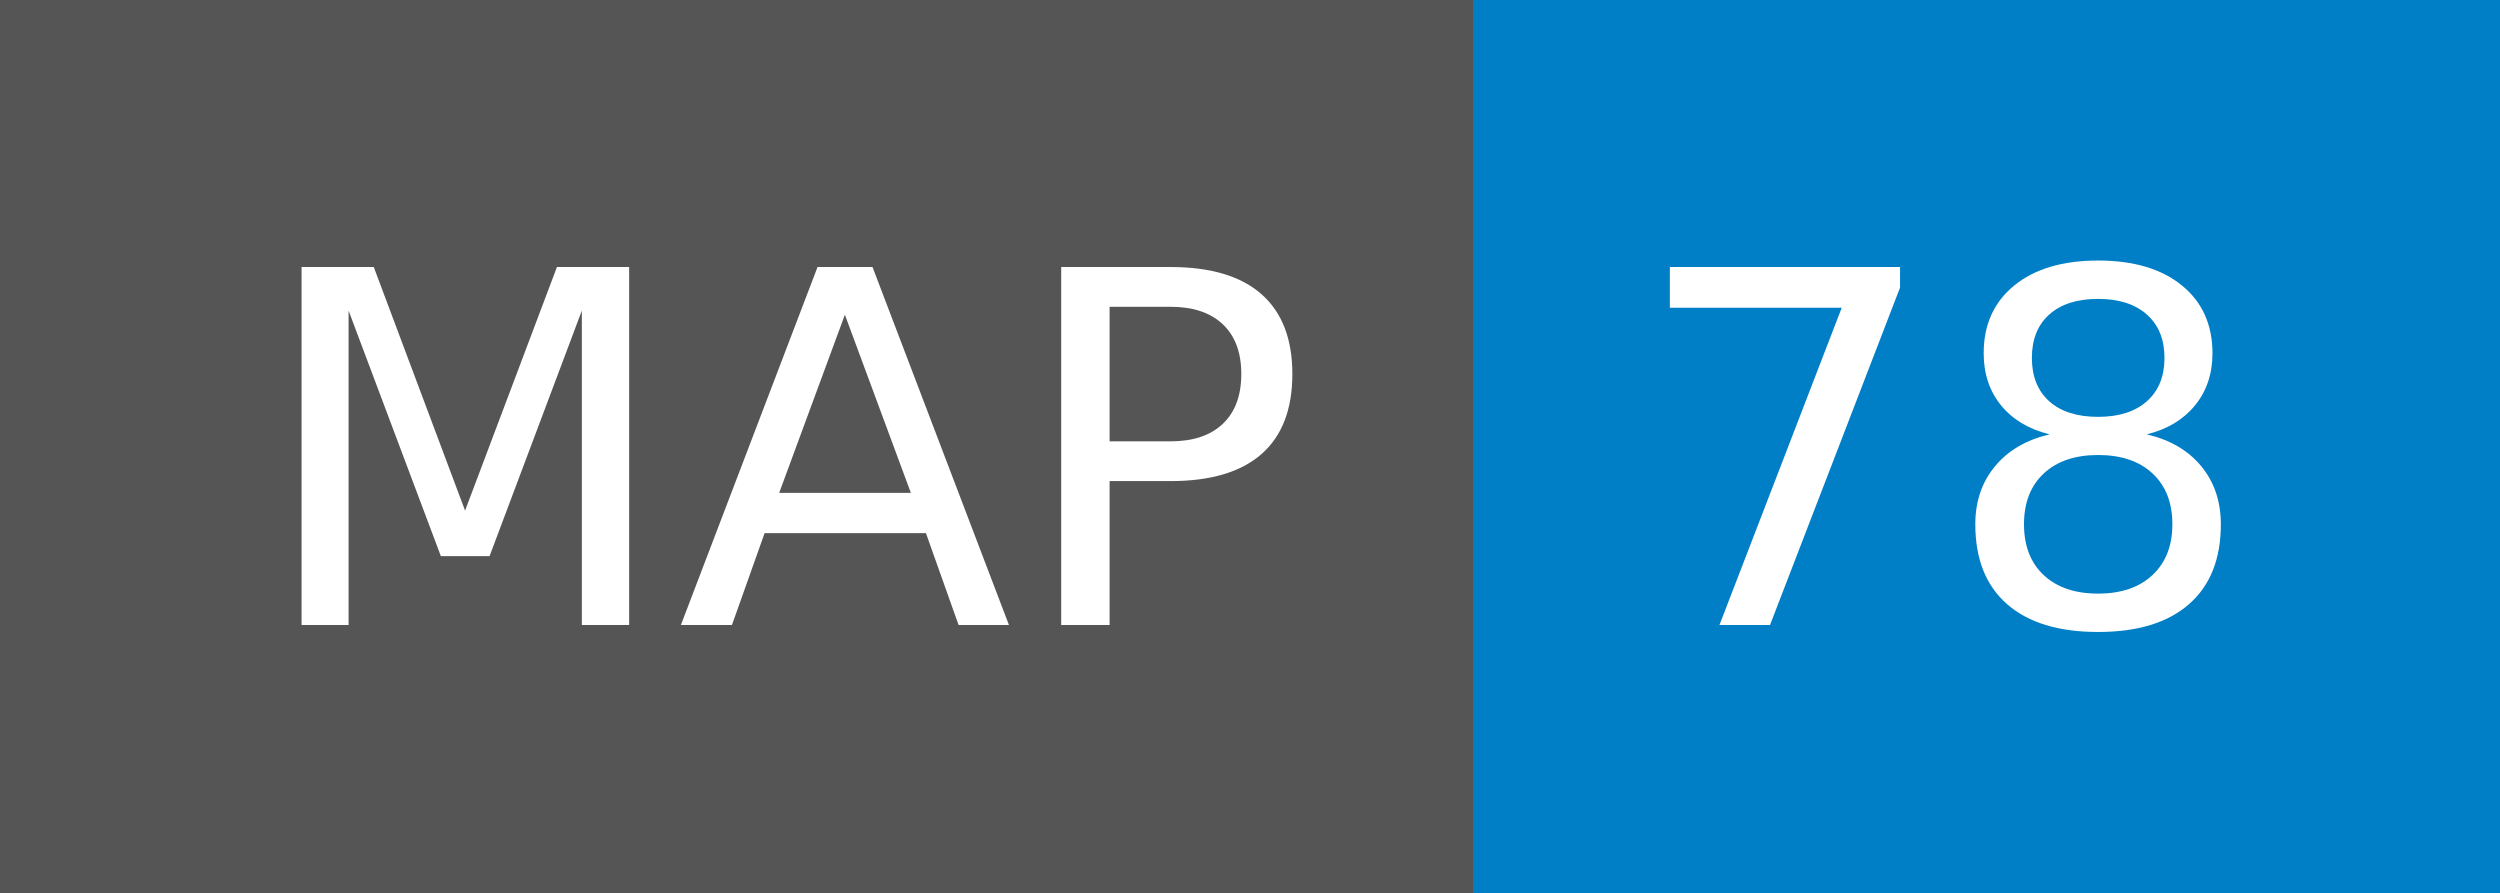
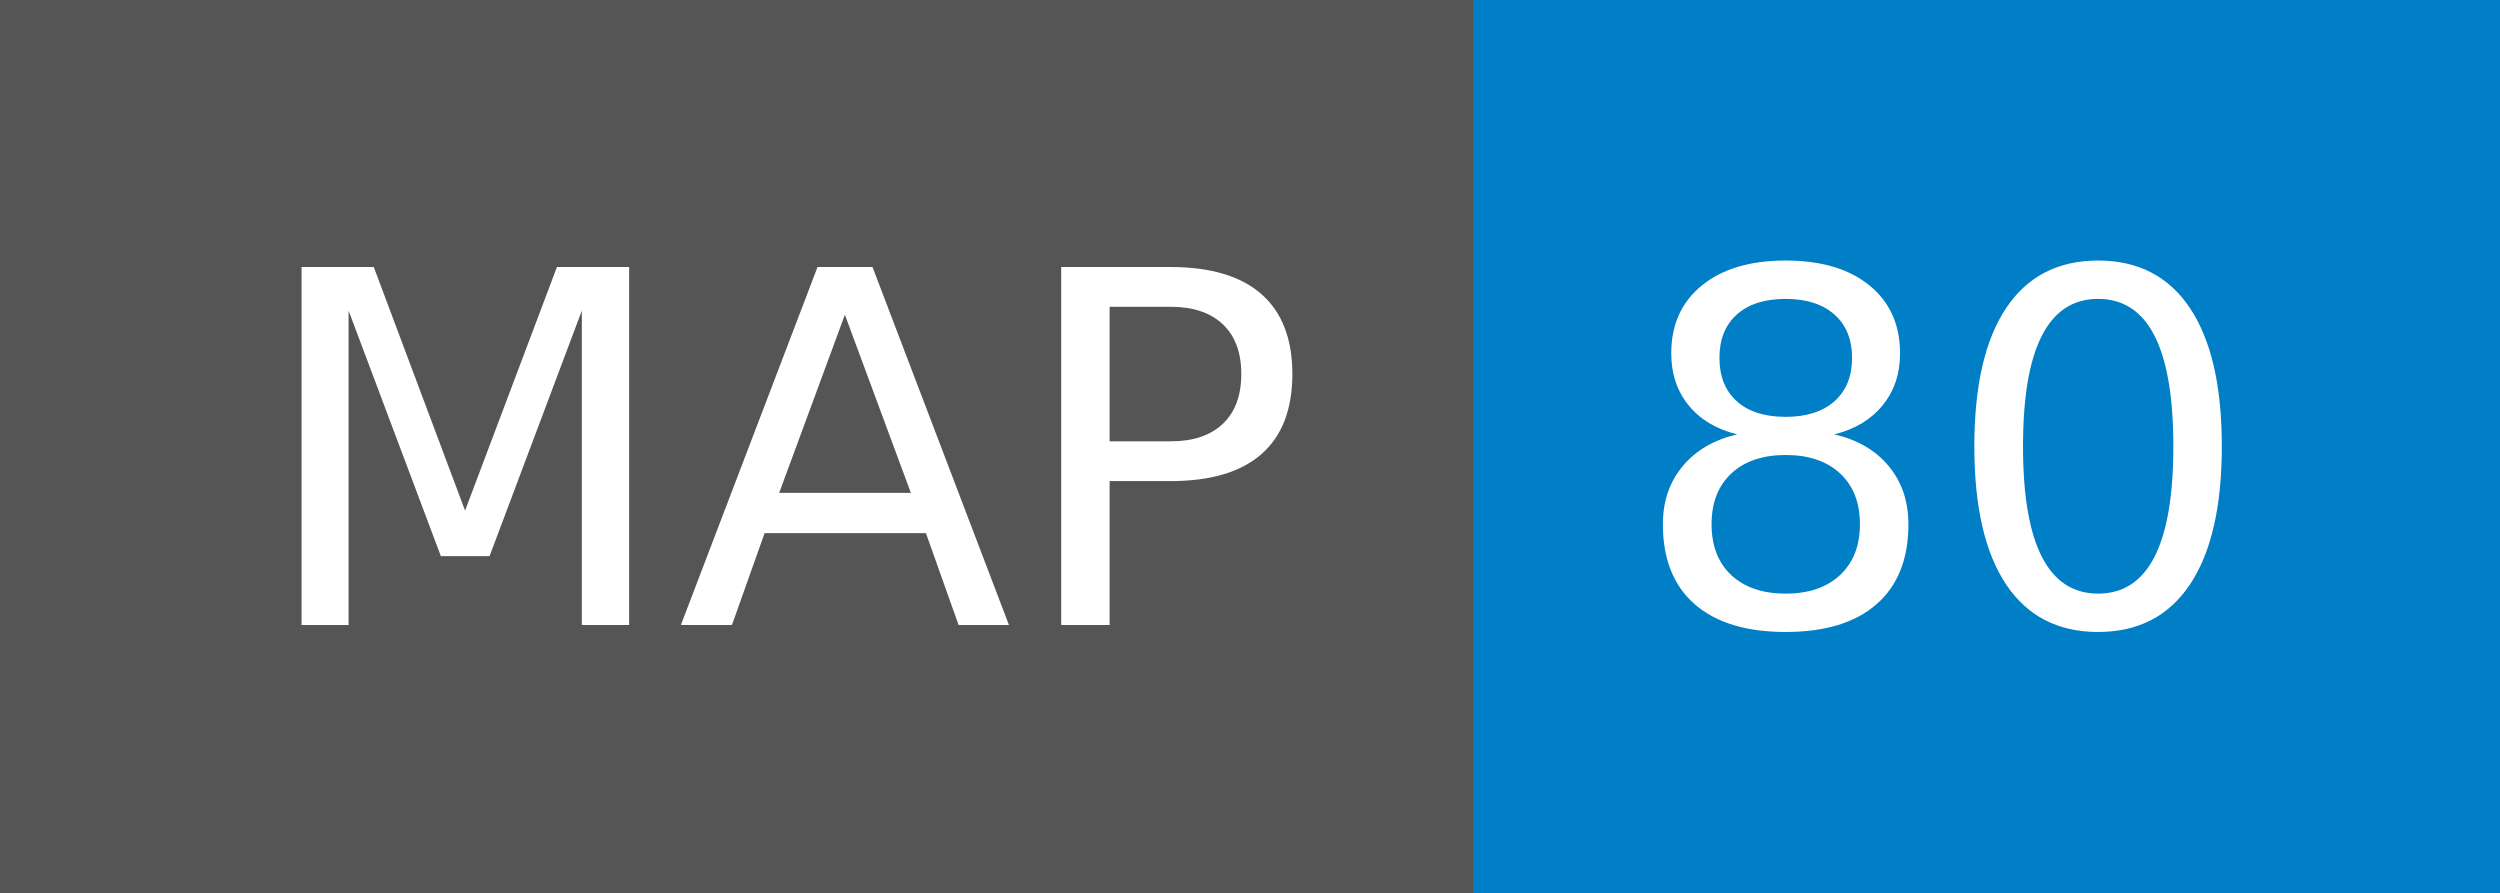
- <svg xmlns="http://www.w3.org/2000/svg" width="56" height="20" role="img" aria-label="MAP: 78">
+ <svg xmlns="http://www.w3.org/2000/svg" width="56" height="20" role="img" aria-label="MAP: 80">
  <g shape-rendering="crispEdges">
    <rect width="33" height="20" fill="#555" />
    <rect x="33" width="23" height="20" fill="#007ec6" />
  </g>
  <g fill="#fff" text-anchor="middle" font-family="Verdana,Geneva,DejaVu Sans,sans-serif" text-rendering="geometricPrecision" font-size="110">
    <text x="175" y="140" transform="scale(.1)" fill="#fff" textLength="230">MAP</text>
-     <text x="435" y="140" transform="scale(.1)" fill="#fff" textLength="130">78</text>
+     <text x="435" y="140" transform="scale(.1)" fill="#fff" textLength="130">80</text>
  </g>
</svg>
